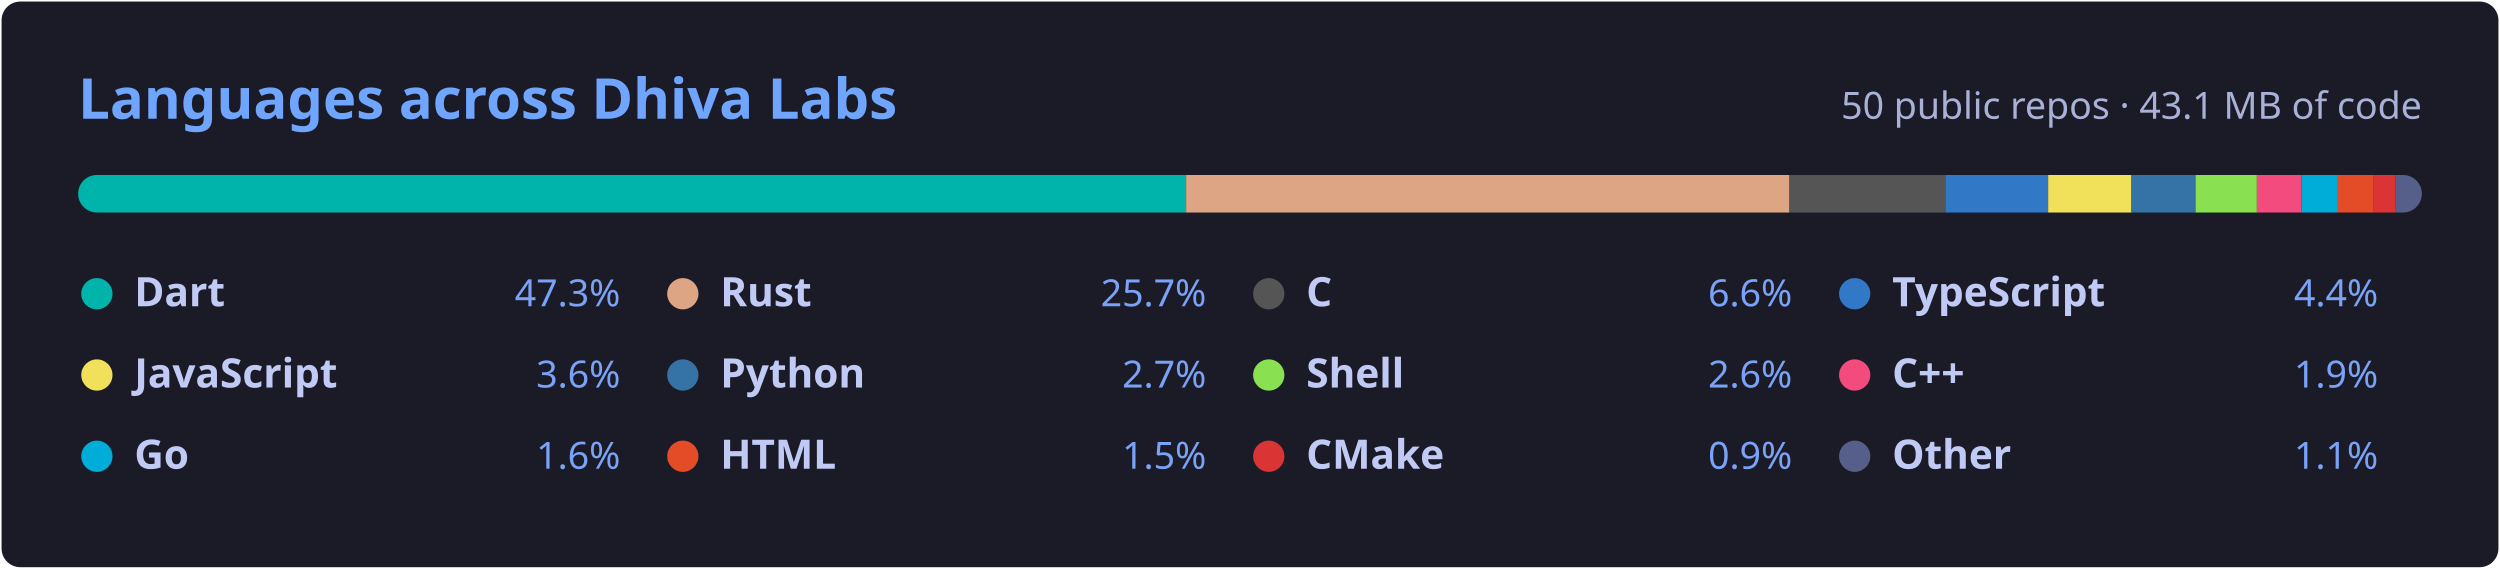
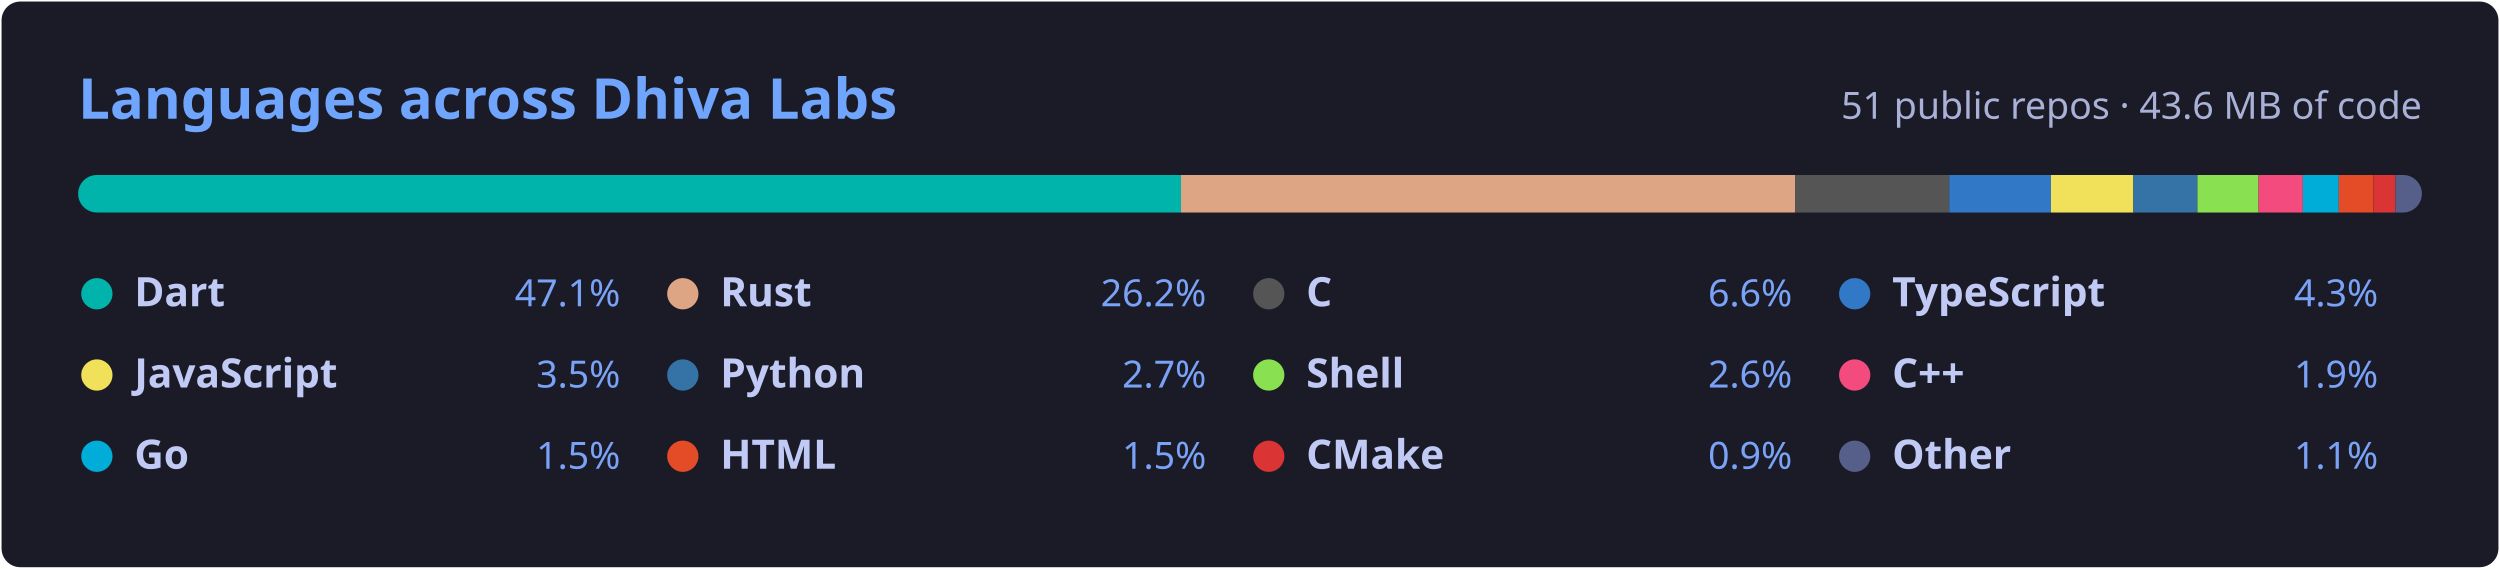
<svg xmlns="http://www.w3.org/2000/svg" width="800" height="182" viewBox="0 0 800 182" role="img" aria-labelledby="title">
  <style>.h{font:600 18px 'Segoe UI',Ubuntu,'Helvetica Neue',Sans-Serif;fill:#70a5fd}.s{font:400 12px 'Segoe UI',Ubuntu,Sans-Serif;fill:#a9b1d6}.n{font:600 13px 'Segoe UI',Ubuntu,Sans-Serif;fill:#c0caf5}.p{font:400 12px 'Segoe UI',Ubuntu,Sans-Serif;fill:#7aa2f7}</style>
  <rect x="0.5" y="0.5" width="799" height="181" rx="6" fill="#1a1b27" />
  <text x="25" y="38" class="h">Languages across Dhiva Labs</text>
-   <text x="775" y="38" class="s" text-anchor="end">50 public repos · 43.1 MB of code</text>
+   <text x="775" y="38" class="s" text-anchor="end">51 public repos · 43.6 MB of code</text>
  <clipPath id="bar">
    <rect x="25" y="56" width="750" height="12" rx="6" />
  </clipPath>
  <g clip-path="url(#bar)">
-     <rect x="25.00" y="56" width="354.56" height="12" fill="#00B4AB" />
-     <rect x="379.56" y="56" width="193.07" height="12" fill="#dea584" />
-     <rect x="572.64" y="56" width="49.86" height="12" fill="#555555" />
-     <rect x="622.50" y="56" width="32.91" height="12" fill="#3178c6" />
-     <rect x="655.41" y="56" width="26.66" height="12" fill="#f1e05a" />
-     <rect x="682.06" y="56" width="20.50" height="12" fill="#3572A5" />
-     <rect x="702.56" y="56" width="19.64" height="12" fill="#89e051" />
-     <rect x="722.20" y="56" width="14.31" height="12" fill="#f34b7d" />
-     <rect x="736.51" y="56" width="11.63" height="12" fill="#00ADD8" />
-     <rect x="748.14" y="56" width="11.24" height="12" fill="#e34c26" />
-     <rect x="759.38" y="56" width="7.08" height="12" fill="#DA3434" />
-     <rect x="766.46" y="56" width="8.54" height="12" fill="#565f89" />
+     <rect x="25.00" y="56" width="352.91" height="12" fill="#00B4AB" />
+     <rect x="377.91" y="56" width="196.51" height="12" fill="#dea584" />
+     <rect x="574.42" y="56" width="49.33" height="12" fill="#555555" />
+     <rect x="623.75" y="56" width="32.56" height="12" fill="#3178c6" />
+     <rect x="656.31" y="56" width="26.37" height="12" fill="#f1e05a" />
+     <rect x="682.68" y="56" width="20.49" height="12" fill="#3572A5" />
+     <rect x="703.17" y="56" width="19.57" height="12" fill="#89e051" />
+     <rect x="722.74" y="56" width="14.17" height="12" fill="#f34b7d" />
+     <rect x="736.91" y="56" width="11.51" height="12" fill="#00ADD8" />
+     <rect x="748.41" y="56" width="11.12" height="12" fill="#e34c26" />
+     <rect x="759.53" y="56" width="7.01" height="12" fill="#DA3434" />
+     <rect x="766.54" y="56" width="8.46" height="12" fill="#565f89" />
  </g>
  <circle cx="31.0" cy="94" r="5" fill="#00B4AB" />
  <text x="43.0" y="98" class="n">Dart</text>
-   <text x="198.5" y="98" class="p" text-anchor="end">47.3%</text>
+   <text x="198.5" y="98" class="p" text-anchor="end">47.1%</text>
  <circle cx="218.5" cy="94" r="5" fill="#dea584" />
  <text x="230.5" y="98" class="n">Rust</text>
-   <text x="386.0" y="98" class="p" text-anchor="end">25.7%</text>
+   <text x="386.0" y="98" class="p" text-anchor="end">26.2%</text>
  <circle cx="406.0" cy="94" r="5" fill="#555555" />
  <text x="418.0" y="98" class="n">C</text>
  <text x="573.5" y="98" class="p" text-anchor="end">6.6%</text>
  <circle cx="593.5" cy="94" r="5" fill="#3178c6" />
  <text x="605.5" y="98" class="n">TypeScript</text>
-   <text x="761.0" y="98" class="p" text-anchor="end">4.4%</text>
+   <text x="761.0" y="98" class="p" text-anchor="end">4.3%</text>
  <circle cx="31.0" cy="120" r="5" fill="#f1e05a" />
  <text x="43.0" y="124" class="n">JavaScript</text>
-   <text x="198.5" y="124" class="p" text-anchor="end">3.6%</text>
+   <text x="198.5" y="124" class="p" text-anchor="end">3.5%</text>
  <circle cx="218.5" cy="120" r="5" fill="#3572A5" />
  <text x="230.5" y="124" class="n">Python</text>
  <text x="386.0" y="124" class="p" text-anchor="end">2.7%</text>
  <circle cx="406.0" cy="120" r="5" fill="#89e051" />
  <text x="418.0" y="124" class="n">Shell</text>
  <text x="573.5" y="124" class="p" text-anchor="end">2.6%</text>
  <circle cx="593.5" cy="120" r="5" fill="#f34b7d" />
  <text x="605.5" y="124" class="n">C++</text>
  <text x="761.0" y="124" class="p" text-anchor="end">1.9%</text>
  <circle cx="31.0" cy="146" r="5" fill="#00ADD8" />
  <text x="43.0" y="150" class="n">Go</text>
-   <text x="198.5" y="150" class="p" text-anchor="end">1.6%</text>
+   <text x="198.5" y="150" class="p" text-anchor="end">1.5%</text>
  <circle cx="218.5" cy="146" r="5" fill="#e34c26" />
  <text x="230.5" y="150" class="n">HTML</text>
  <text x="386.0" y="150" class="p" text-anchor="end">1.5%</text>
  <circle cx="406.0" cy="146" r="5" fill="#DA3434" />
  <text x="418.0" y="150" class="n">CMake</text>
  <text x="573.5" y="150" class="p" text-anchor="end">0.9%</text>
  <circle cx="593.5" cy="146" r="5" fill="#565f89" />
  <text x="605.5" y="150" class="n">Other</text>
  <text x="761.0" y="150" class="p" text-anchor="end">1.1%</text>
</svg>
